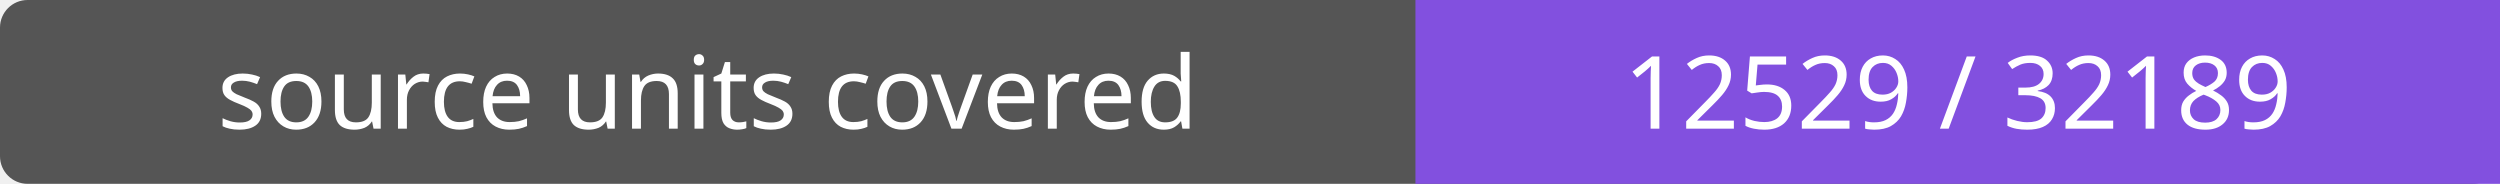
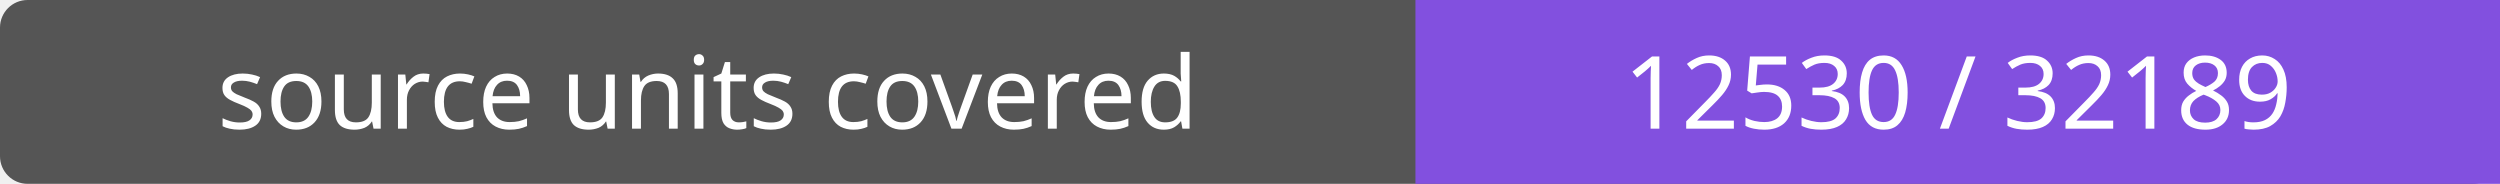
- <svg xmlns="http://www.w3.org/2000/svg" width="272" height="20" role="img" aria-label="source units covered: 12529 / 32189">
+ <svg xmlns="http://www.w3.org/2000/svg" width="272" height="20" role="img" aria-label="source units covered: 12530 / 32189">
  <rect width="272" height="20" rx="3" fill="#555" />
  <path fill="#8250df" d="M154 0h118v20H154z" />
  <g fill="#fff" text-anchor="middle" font-family="Verdana,sans-serif" font-size="11">
    <text x="77.0" y="14">source units covered</text>
-     <text x="213.0" y="14">12529 / 32189</text>
+     <text x="213.0" y="14">12530 / 32189</text>
  </g>
</svg>
